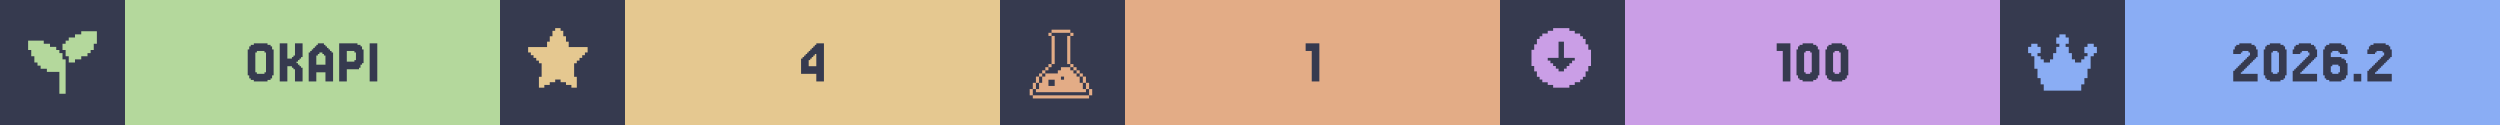
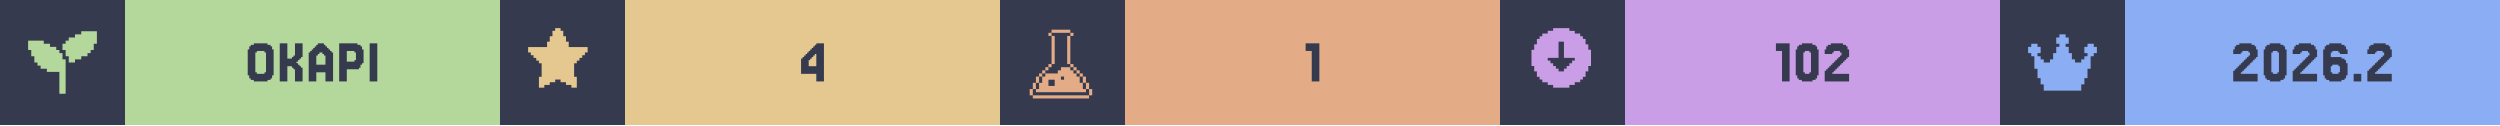
<svg xmlns="http://www.w3.org/2000/svg" width="1200" viewBox="0 0 200 10">
  <g>
    <rect width="200" height="10" fill="#363a4f" />
    <g class="badge" transform="translate(0 0)">
      <path transform="translate(2 2) scale(0.25)" fill="#b4d89c" d="M 18 2 L 18 3 L 16 3 L 16 4 L 14 4 L 14 5 L 13 5 L 13 6 L 12 6 L 12 8 L 13 8 L 13 10 L 14 10 L 14 12 L 16 12 L 16 11 L 18 11 L 18 10 L 20 10 L 20 9 L 21 9 L 21 8 L 22 8 L 22 6 L 23 6 L 23 2 L 18 2 z M 1 5 L 1 8 L 2 8 L 2 10 L 3 10 L 3 12 L 4 12 L 4 13 L 5 13 L 5 14 L 7 14 L 7 15 L 11 15 L 11 22 L 13 22 L 13 11 L 12 11 L 12 9 L 11 9 L 11 8 L 10 8 L 10 7 L 8 7 L 8 6 L 6 6 L 6 5 L 1 5 z" />
      <rect fill="#b4d89c" width="30" height="10" x="10" y="0" />
      <path fill="#363a4f" d="M21.768 6.029V6.272H21.646V6.394H21.402V6.516H20.305V6.394H20.061V6.272H19.939V6.029H19.817V3.955H19.939V3.711H20.061V3.589H20.305V3.467H21.402V3.589H21.646V3.711H21.768V3.955H21.89V6.029ZM20.549 5.785V5.907H21.159V5.785H21.28V4.199H21.159V4.077H20.549V4.199H20.427V5.785Z M23.963 5.297H24.085V5.419H24.207V6.516H23.598V5.541H23.476V5.419H23.354V5.297H22.988V6.516H22.378V3.467H22.988V4.687H23.354V4.565H23.476V4.443H23.598V3.467H24.207V4.565H24.085V4.687H23.963V4.809H23.841V4.931H23.72V5.053H23.841V5.175H23.963Z M26.037 5.175V4.443H25.915V4.321H25.793V4.199H25.549V4.321H25.427V4.443H25.305V5.175ZM24.817 4.199V4.077H24.939V3.955H25.061V3.833H25.183V3.711H25.305V3.589H25.427V3.467H25.915V3.589H26.037V3.711H26.159V3.833H26.28V3.955H26.402V4.077H26.524V4.199H26.646V6.516H26.037V5.785H25.305V6.516H24.695V4.199Z M28.354 4.199V4.077H27.744V4.931H28.354V4.809H28.476V4.199ZM28.72 5.419V5.541H27.744V6.516H27.134V3.467H28.598V3.589H28.841V3.711H28.963V3.955H29.085V5.053H28.963V5.175H28.841V5.419Z M30.183 3.467V6.516H29.573V3.467Z" />
    </g>
    <g class="badge" transform="translate(40 0)">
      <path transform="" fill="#e5c890" d="M5.929 6.145h.216v.866h-.433v-.217H5.28v-.216h-.432v-.216h-.433v.216H3.98v.216h-.433v.217h-.433v-.866h.217V5.063h-.217v-.216H2.9V4.63h-.217v-.216h-.216v-.217H2.25v-.432h1.515v-.433h.216v-.433h.216v-.433h.217V2.25h.433v.216h.216v.433h.216v.433h.217v.433H7.01v.432h-.217v.217h-.216v.216h-.216v.217h-.217v.216H5.93z" />
      <rect fill="#e5c890" width="30" height="10" x="10" y="0" />
      <path fill="#363a4f" d="M24.695 4.199V4.077H24.817V3.955H24.939V3.833H25.061V3.711H25.183V3.589H25.305V3.467H25.915V6.516H25.305V5.907H24.085V4.687H24.207V4.565H24.329V4.443H24.451V4.321H24.573V4.199ZM24.939 4.565V4.687H24.817V4.809H24.695V5.297H25.305V4.321H25.183V4.443H25.061V4.565Z" />
    </g>
    <g class="badge" transform="translate(80 0)">
      <path transform="translate(2 2) scale(0.25)" fill="#e3ac86" d="M 8.502 1.5 L 8.502 2.5 L 14.504 2.5 L 14.504 1.5 L 8.502 1.5 z M 14.504 2.5 L 14.504 3.5 L 15.504 3.5 L 15.504 2.5 L 14.504 2.5 z M 14.504 3.5 L 13.502 3.5 L 13.502 12.502 L 14.504 12.502 L 14.504 3.5 z M 14.504 12.502 L 14.504 13.502 L 15.504 13.502 L 15.504 12.502 L 14.504 12.502 z M 15.504 13.502 L 15.504 14.504 L 16.504 14.504 L 16.504 15.504 L 17.504 15.504 L 17.504 16.504 L 18.504 16.504 L 18.504 15.502 L 17.504 15.502 L 17.504 14.502 L 16.504 14.502 L 16.504 13.502 L 15.504 13.502 z M 18.504 16.504 L 18.504 18.504 L 19.504 18.504 L 19.504 16.504 L 18.504 16.504 z M 19.504 18.504 L 19.504 20.504 L 20.504 20.504 L 20.504 18.504 L 19.504 18.504 z M 20.504 20.504 L 20.504 22.504 L 21.504 22.504 L 21.504 20.504 L 20.504 20.504 z M 19.504 20.504 L 18.504 20.504 L 18.504 18.504 L 17.504 18.504 L 17.504 16.504 L 16.504 16.504 L 16.504 15.504 L 15.504 15.504 L 15.504 14.504 L 14.504 14.504 L 14.504 13.502 L 11.502 13.502 L 11.502 14.504 L 10.502 14.504 L 10.502 15.504 L 6.502 15.504 L 6.502 16.504 L 5.5 16.504 L 5.5 18.504 L 4.5 18.504 L 4.5 20.504 L 3.5 20.504 L 3.5 21.504 L 19.504 21.504 L 19.504 20.504 z M 3.5 20.504 L 3.5 18.504 L 2.5 18.504 L 2.5 20.504 L 3.5 20.504 z M 2.5 20.504 L 1.5 20.504 L 1.5 22.504 L 2.5 22.504 L 2.5 20.504 z M 3.5 18.504 L 4.5 18.504 L 4.5 16.504 L 3.5 16.504 L 3.5 18.504 z M 4.5 16.504 L 5.5 16.504 L 5.5 15.504 L 6.502 15.504 L 6.502 14.504 L 7.502 14.504 L 7.502 13.502 L 6.502 13.502 L 6.502 14.502 L 5.5 14.502 L 5.5 15.502 L 4.5 15.502 L 4.5 16.504 z M 7.502 13.502 L 8.502 13.502 L 8.502 12.502 L 7.502 12.502 L 7.502 13.502 z M 8.502 12.502 L 9.502 12.502 L 9.502 3.5 L 8.502 3.5 L 8.502 12.502 z M 8.502 3.5 L 8.502 2.5 L 7.502 2.5 L 7.502 3.5 L 8.502 3.5 z M 11.502 16.504 L 12.502 16.504 L 12.502 17.504 L 11.502 17.504 L 11.502 16.504 z M 7.502 17.504 L 9.502 17.504 L 9.502 19.504 L 7.502 19.504 L 7.502 17.504 z M 2.5 22.506 L 2.5 23.506 L 20.504 23.506 L 20.504 22.506 L 2.5 22.506 z" />
      <rect fill="#e3ac86" width="30" height="10" x="10" y="0" />
      <path fill="#363a4f" d="M25.549 3.467V6.516H24.939V4.077H24.451V3.467Z" />
    </g>
    <g class="badge" transform="translate(120 0)">
      <path transform="" fill="#ca9ee6" d="M5.55 6.794h.432v-.216h.433v-.216h.216v-.217h.217v-.433h.216V5.28h.217V3.981h-.217v-.433h-.216v-.433h-.217V2.9h-.216v-.217h-.433v-.216h-.433V2.25h-1.298v.216h-.433v.216h-.433V2.9h-.216v.216h-.217v.433h-.216v.433h-.217v1.298h.217v.433h.216v.433h.217v.217h.216v.216h.433v.216h.433v.217h1.298zm-1.083-1.298v-.217h-.216v-.216h-.217v-.216h-.216V4.63h.866V3.332h.432V4.63h.866v.217h-.216v.216h-.217v.216h-.216v.217h-.217v.216h-.432v-.216z" />
      <rect fill="#ca9ee6" width="30" height="10" x="10" y="0" />
-       <path fill="#363a4f" d="M23.232 3.467V6.516H22.622V4.077H22.134V3.467Z M25.427 6.029V6.272H25.305V6.394H25.061V6.516H24.207V6.394H23.963V6.272H23.841V6.029H23.72V3.955H23.841V3.711H23.963V3.589H24.207V3.467H25.061V3.589H25.305V3.711H25.427V3.955H25.549V6.029ZM24.451 5.785V5.907H24.817V5.785H24.939V4.199H24.817V4.077H24.451V4.199H24.329V5.785Z M27.744 6.029V6.272H27.622V6.394H27.378V6.516H26.524V6.394H26.28V6.272H26.159V6.029H26.037V3.955H26.159V3.711H26.28V3.589H26.524V3.467H27.378V3.589H27.622V3.711H27.744V3.955H27.866V6.029ZM26.768 5.785V5.907H27.134V5.785H27.256V4.199H27.134V4.077H26.768V4.199H26.646V5.785Z" />
+       <path fill="#363a4f" d="M23.171 3.467V6.516H22.561V4.077H22.073V3.467Z M25.366 6.029V6.272H25.244V6.394H25V6.516H24.146V6.394H23.902V6.272H23.78V6.029H23.659V3.955H23.78V3.711H23.902V3.589H24.146V3.467H25V3.589H25.244V3.711H25.366V3.955H25.488V6.029ZM24.39 5.785V5.907H24.756V5.785H24.878V4.199H24.756V4.077H24.39V4.199H24.268V5.785Z M26.707 5.663V5.785H26.585V5.907H27.927V6.516H25.976V5.663H26.098V5.541H26.22V5.419H26.341V5.297H26.463V5.175H26.585V5.053H26.707V4.931H26.829V4.809H26.951V4.687H27.073V4.565H27.195V4.443H27.317V4.199H27.195V4.077H26.707V4.199H26.585V4.321H25.976V3.955H26.098V3.711H26.22V3.589H26.463V3.467H27.439V3.589H27.683V3.711H27.805V3.955H27.927V4.565H27.805V4.687H27.683V4.809H27.561V4.931H27.439V5.053H27.317V5.175H27.195V5.297H27.073V5.419H26.951V5.541H26.829V5.663Z" />
    </g>
    <g class="badge" transform="translate(160 0)">
      <path transform="translate(2 2) scale(0.25)" fill="#8aadf4" d="M23 7v2h-1v1h-1v4h-1v3h-1v2h-1v2H6v-2H5v-2H4v-3H3v-4H2V9H1V7h1V6h2v1h1v2H4v1h1v1h1v1h2v-1h1V9h1V7h1V6h-1V4h1V3h2v1h1v2h-1v1h1v2h1v2h1v1h2v-1h1v-1h1V9h-1V7h1V6h2v1z" />
      <rect fill="#8aadf4" width="30" height="10" x="10" y="0" />
      <path fill="#363a4f" d="M19.39 5.663V5.785H19.268V5.907H20.61V6.516H18.659V5.663H18.78V5.541H18.902V5.419H19.024V5.297H19.146V5.175H19.268V5.053H19.39V4.931H19.512V4.809H19.634V4.687H19.756V4.565H19.878V4.443H20V4.199H19.878V4.077H19.39V4.199H19.268V4.321H18.659V3.955H18.78V3.711H18.902V3.589H19.146V3.467H20.122V3.589H20.366V3.711H20.488V3.955H20.61V4.565H20.488V4.687H20.366V4.809H20.244V4.931H20.122V5.053H20V5.175H19.878V5.297H19.756V5.419H19.634V5.541H19.512V5.663Z M22.805 6.029V6.272H22.683V6.394H22.439V6.516H21.585V6.394H21.341V6.272H21.22V6.029H21.098V3.955H21.22V3.711H21.341V3.589H21.585V3.467H22.439V3.589H22.683V3.711H22.805V3.955H22.927V6.029ZM21.829 5.785V5.907H22.195V5.785H22.317V4.199H22.195V4.077H21.829V4.199H21.707V5.785Z M24.146 5.663V5.785H24.024V5.907H25.366V6.516H23.415V5.663H23.537V5.541H23.659V5.419H23.78V5.297H23.902V5.175H24.024V5.053H24.146V4.931H24.268V4.809H24.39V4.687H24.512V4.565H24.634V4.443H24.756V4.199H24.634V4.077H24.146V4.199H24.024V4.321H23.415V3.955H23.537V3.711H23.659V3.589H23.902V3.467H24.878V3.589H25.122V3.711H25.244V3.955H25.366V4.565H25.244V4.687H25.122V4.809H25V4.931H24.878V5.053H24.756V5.175H24.634V5.297H24.512V5.419H24.39V5.541H24.268V5.663Z M26.585 5.785V5.907H27.073V5.785H27.195V5.297H27.073V5.175H26.585V5.297H26.463V5.785ZM26.463 4.565H27.317V4.687H27.561V4.809H27.683V5.053H27.805V6.029H27.683V6.272H27.561V6.394H27.317V6.516H26.341V6.394H26.098V6.272H25.976V6.029H25.854V3.955H25.976V3.711H26.098V3.589H26.341V3.467H27.317V3.589H27.561V3.711H27.683V3.955H27.805V4.321H27.195V4.199H27.073V4.077H26.585V4.199H26.463Z M28.902 5.907V6.516H28.293V5.907Z M30.122 5.663V5.785H30V5.907H31.341V6.516H29.39V5.663H29.512V5.541H29.634V5.419H29.756V5.297H29.878V5.175H30V5.053H30.122V4.931H30.244V4.809H30.366V4.687H30.488V4.565H30.61V4.443H30.732V4.199H30.61V4.077H30.122V4.199H30V4.321H29.39V3.955H29.512V3.711H29.634V3.589H29.878V3.467H30.854V3.589H31.098V3.711H31.22V3.955H31.341V4.565H31.22V4.687H31.098V4.809H30.976V4.931H30.854V5.053H30.732V5.175H30.61V5.297H30.488V5.419H30.366V5.541H30.244V5.663Z" />
    </g>
  </g>
</svg>
